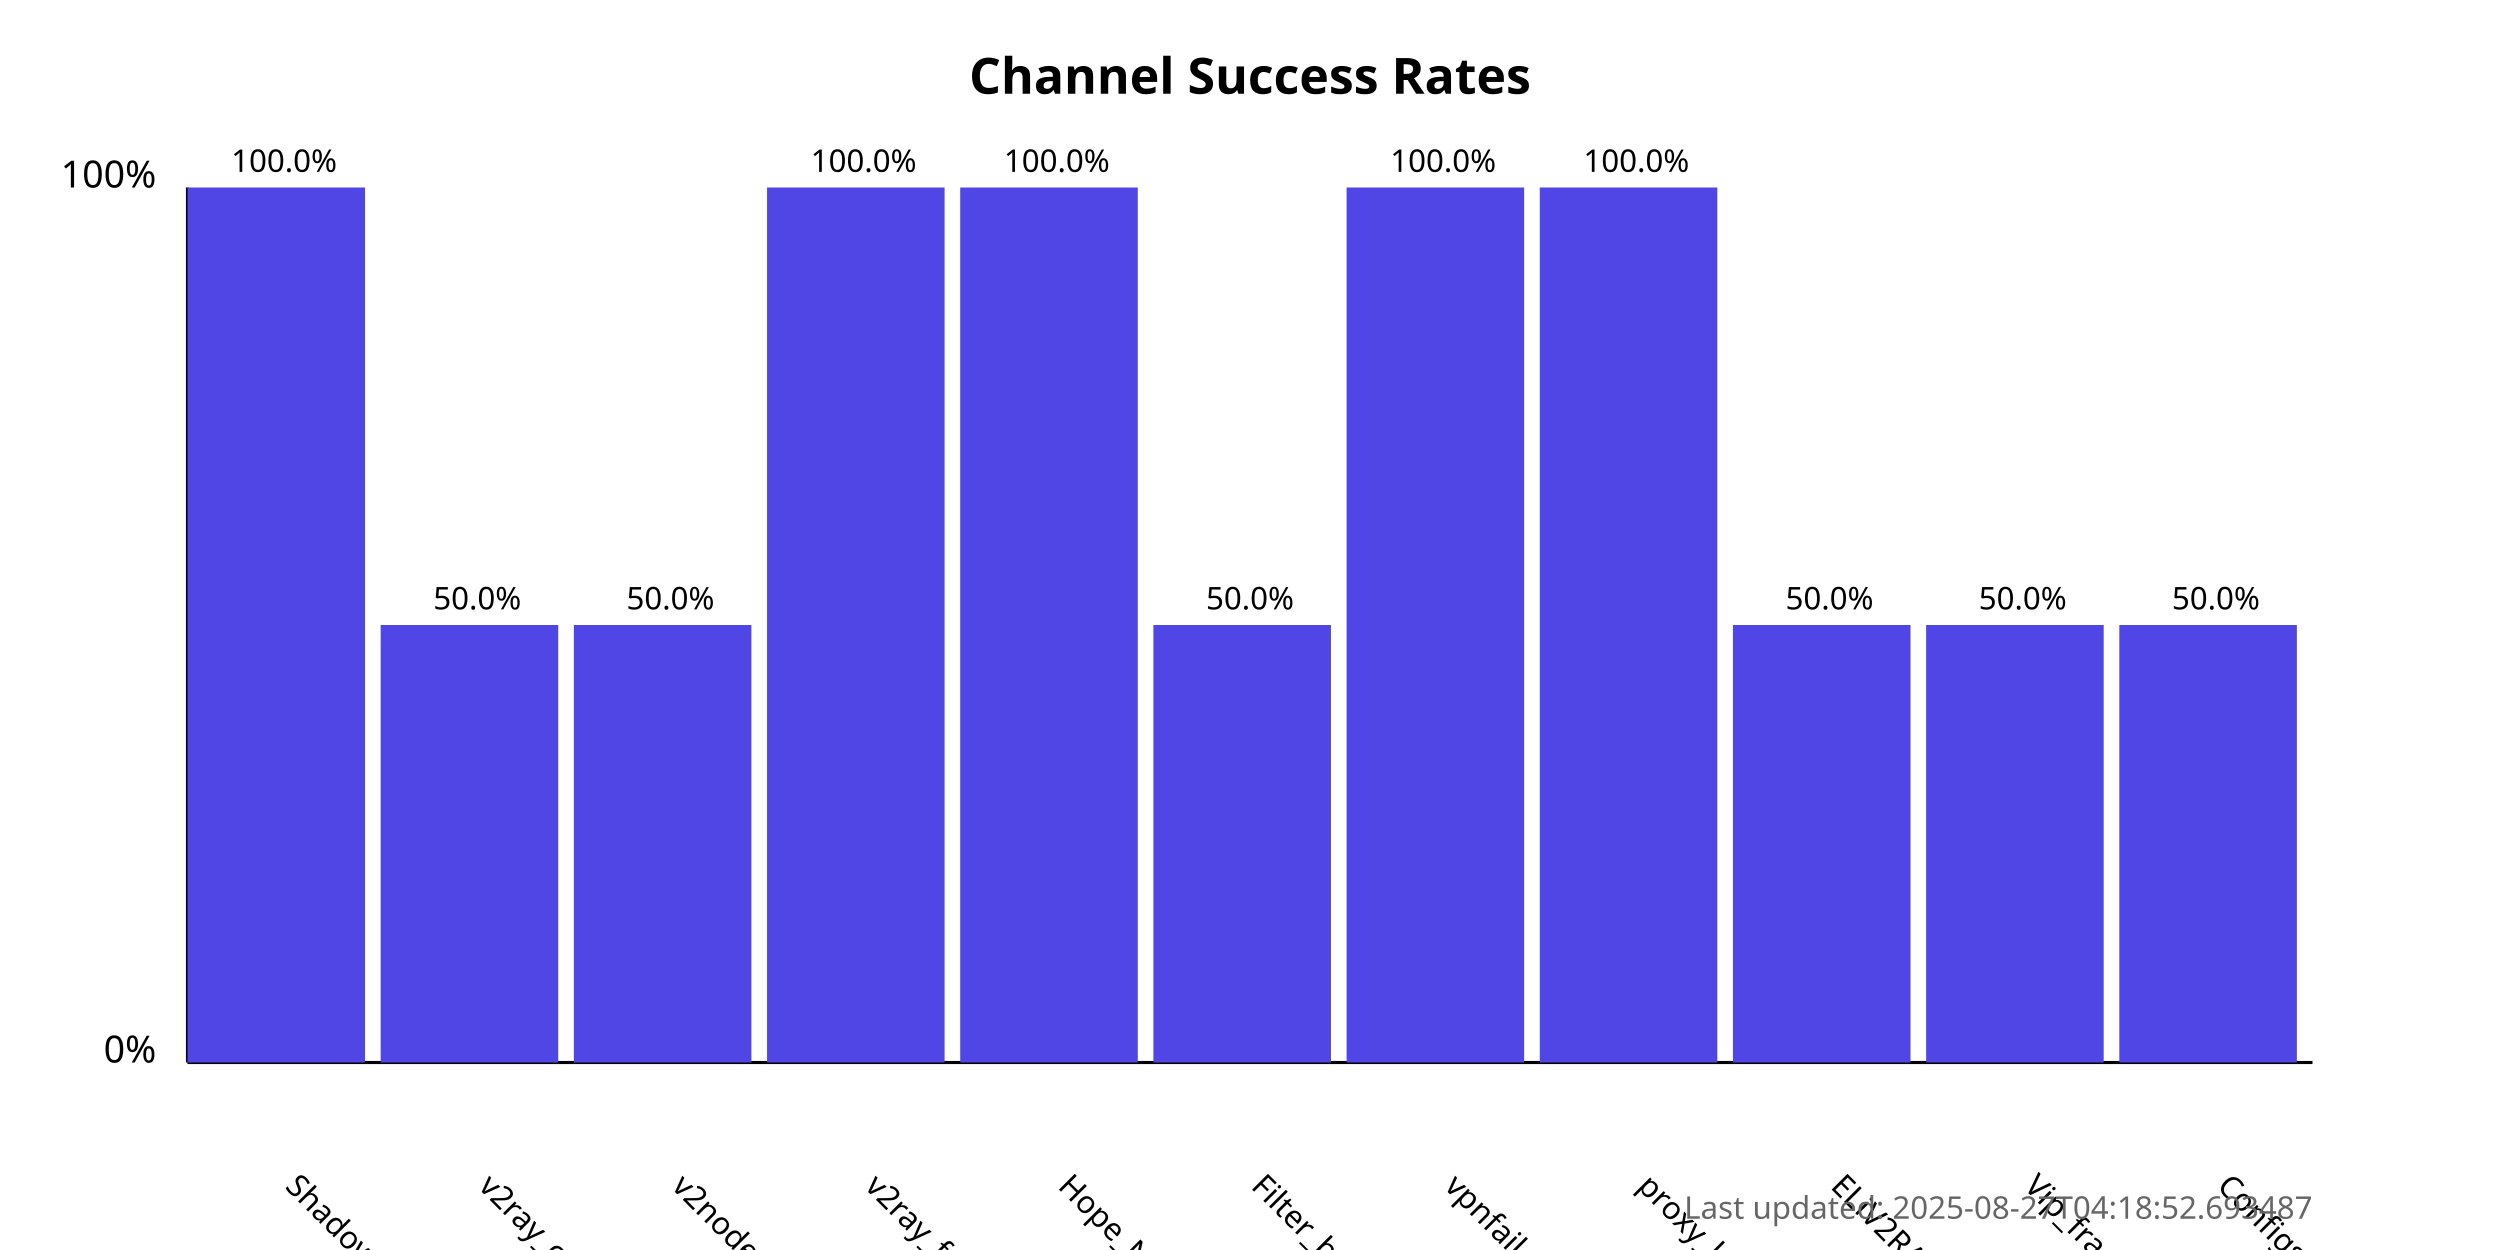
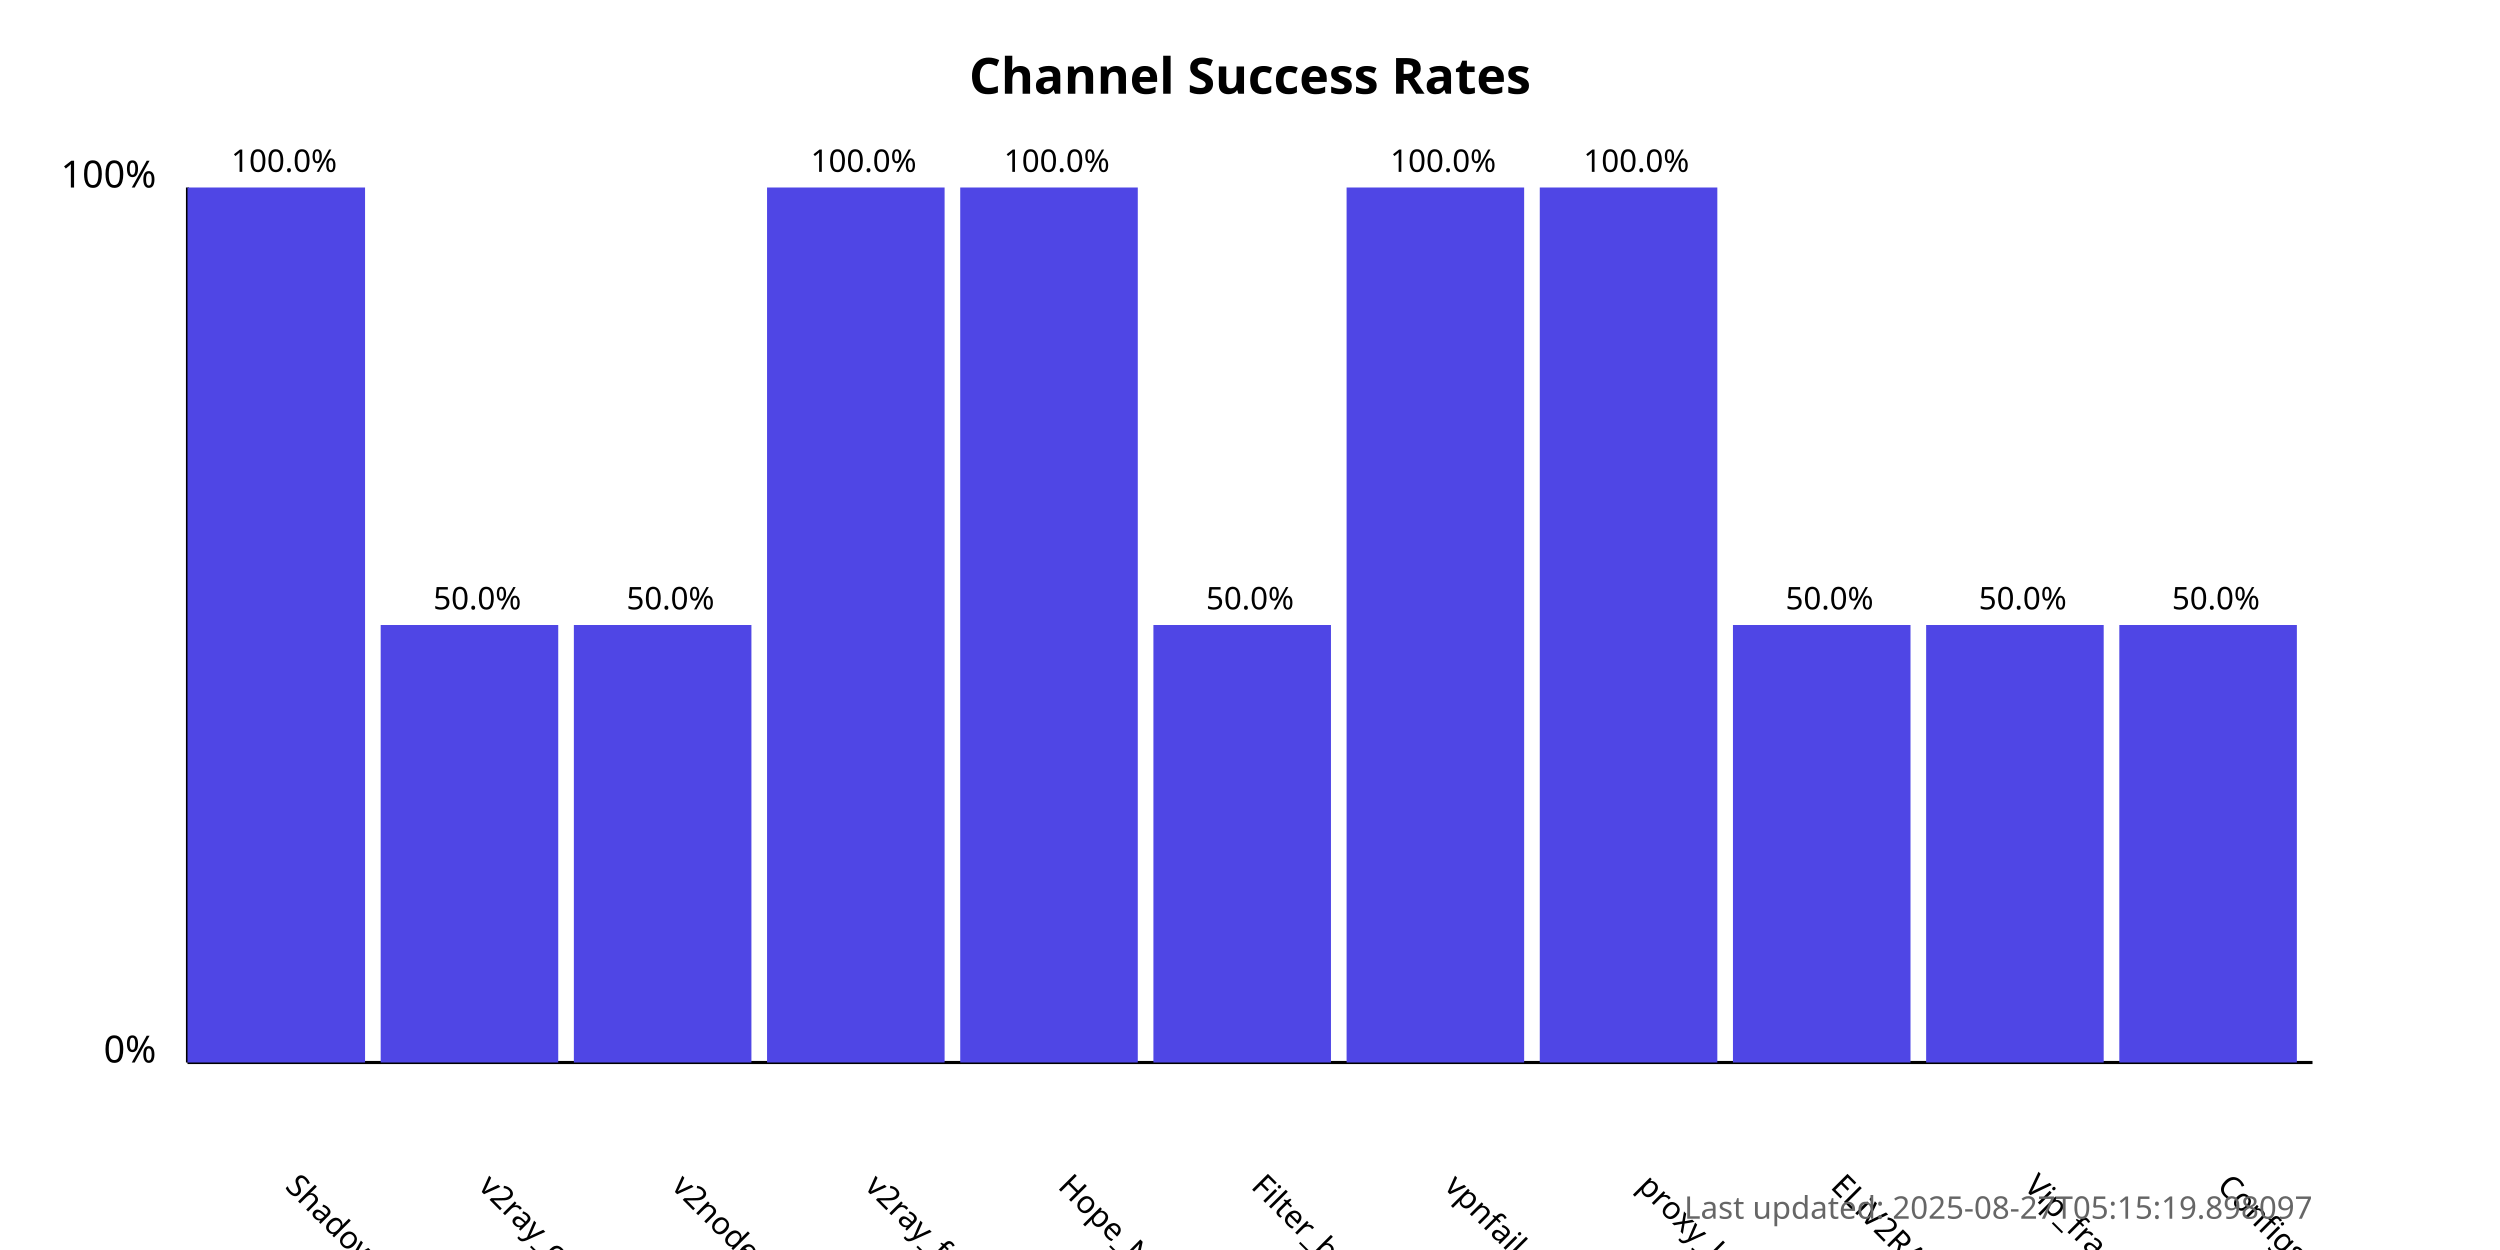
<svg xmlns="http://www.w3.org/2000/svg" width="800" height="400">
  <style>
            .chart-title { font: bold 16px sans-serif; }
            .axis-label { font: 12px sans-serif; }
            .tick-label { font: 10px sans-serif; }
            .bar { fill: #4f46e5; }
            .bar:hover { fill: #6366f1; }
            .timestamp { font: 10px sans-serif; fill: #666; }
        </style>
  <text x="400.0" y="30" text-anchor="middle" class="chart-title">
            Channel Success Rates
        </text>
  <line x1="60" y1="340" x2="60" y2="60" stroke="black" stroke-width="1" />
  <line x1="60" y1="340" x2="740" y2="340" stroke="black" stroke-width="1" />
  <text x="50" y="340" text-anchor="end" class="axis-label">0%</text>
  <text x="50" y="60" text-anchor="end" class="axis-label">100%</text>
  <g>
    <rect x="60" y="60.0" width="56.818" height="280.0" class="bar" />
    <text x="90.909" y="380" transform="rotate(45, 90.90909, 380)" text-anchor="start" class="tick-label">
                ShadowProxy66
            </text>
    <text x="90.909" y="55.0" text-anchor="middle" class="tick-label">
                100.0%
            </text>
  </g>
  <g>
    <rect x="121.818" y="200.0" width="56.818" height="140.0" class="bar" />
    <text x="152.727" y="380" transform="rotate(45, 152.7273, 380)" text-anchor="start" class="tick-label">
                v2ray_configs_pool
            </text>
    <text x="152.727" y="195.0" text-anchor="middle" class="tick-label">
                50.0%
            </text>
  </g>
  <g>
    <rect x="183.636" y="200.0" width="56.818" height="140.0" class="bar" />
    <text x="214.545" y="380" transform="rotate(45, 214.5455, 380)" text-anchor="start" class="tick-label">
                v2nodes
            </text>
    <text x="214.545" y="195.0" text-anchor="middle" class="tick-label">
                50.0%
            </text>
  </g>
  <g>
    <rect x="245.455" y="60.0" width="56.818" height="280.0" class="bar" />
    <text x="276.364" y="380" transform="rotate(45, 276.3636, 380)" text-anchor="start" class="tick-label">
                v2ray_free_conf
            </text>
    <text x="276.364" y="55.0" text-anchor="middle" class="tick-label">
                100.0%
            </text>
  </g>
  <g>
    <rect x="307.273" y="60.0" width="56.818" height="280.0" class="bar" />
    <text x="338.182" y="380" transform="rotate(45, 338.1818, 380)" text-anchor="start" class="tick-label">
                Hope_Net
            </text>
    <text x="338.182" y="55.0" text-anchor="middle" class="tick-label">
                100.0%
            </text>
  </g>
  <g>
    <rect x="369.091" y="200.0" width="56.818" height="140.0" class="bar" />
    <text x="400.0" y="380" transform="rotate(45, 400.0, 380)" text-anchor="start" class="tick-label">
                Filter_breaker
            </text>
    <text x="400.0" y="195.0" text-anchor="middle" class="tick-label">
                50.0%
            </text>
  </g>
  <g>
    <rect x="430.909" y="60.0" width="56.818" height="280.0" class="bar" />
    <text x="461.818" y="380" transform="rotate(45, 461.8182, 380)" text-anchor="start" class="tick-label">
                vpnfail_vless
            </text>
    <text x="461.818" y="55.0" text-anchor="middle" class="tick-label">
                100.0%
            </text>
  </g>
  <g>
    <rect x="492.727" y="60.0" width="56.818" height="280.0" class="bar" />
    <text x="523.636" y="380" transform="rotate(45, 523.6364, 380)" text-anchor="start" class="tick-label">
                proxy_kafee
            </text>
    <text x="523.636" y="55.0" text-anchor="middle" class="tick-label">
                100.0%
            </text>
  </g>
  <g>
    <rect x="554.545" y="200.0" width="56.818" height="140.0" class="bar" />
    <text x="585.455" y="380" transform="rotate(45, 585.4545, 380)" text-anchor="start" class="tick-label">
                ELiV2RAY
            </text>
    <text x="585.455" y="195.0" text-anchor="middle" class="tick-label">
                50.0%
            </text>
  </g>
  <g>
    <rect x="616.364" y="200.0" width="56.818" height="140.0" class="bar" />
    <text x="647.273" y="380" transform="rotate(45, 647.2727, 380)" text-anchor="start" class="tick-label">
                Vip_fragment_v2ray
            </text>
    <text x="647.273" y="195.0" text-anchor="middle" class="tick-label">
                50.0%
            </text>
  </g>
  <g>
    <rect x="678.182" y="200.0" width="56.818" height="140.0" class="bar" />
    <text x="709.091" y="380" transform="rotate(45, 709.0909, 380)" text-anchor="start" class="tick-label">
                ConfigsHubPlus
            </text>
    <text x="709.091" y="195.0" text-anchor="middle" class="tick-label">
                50.0%
            </text>
  </g>
  <text x="740" y="390" text-anchor="end" class="timestamp">
-             Last updated: 2025-08-27T04:18:52.693487
+             Last updated: 2025-08-27T05:15:19.898097
        </text>
</svg>
